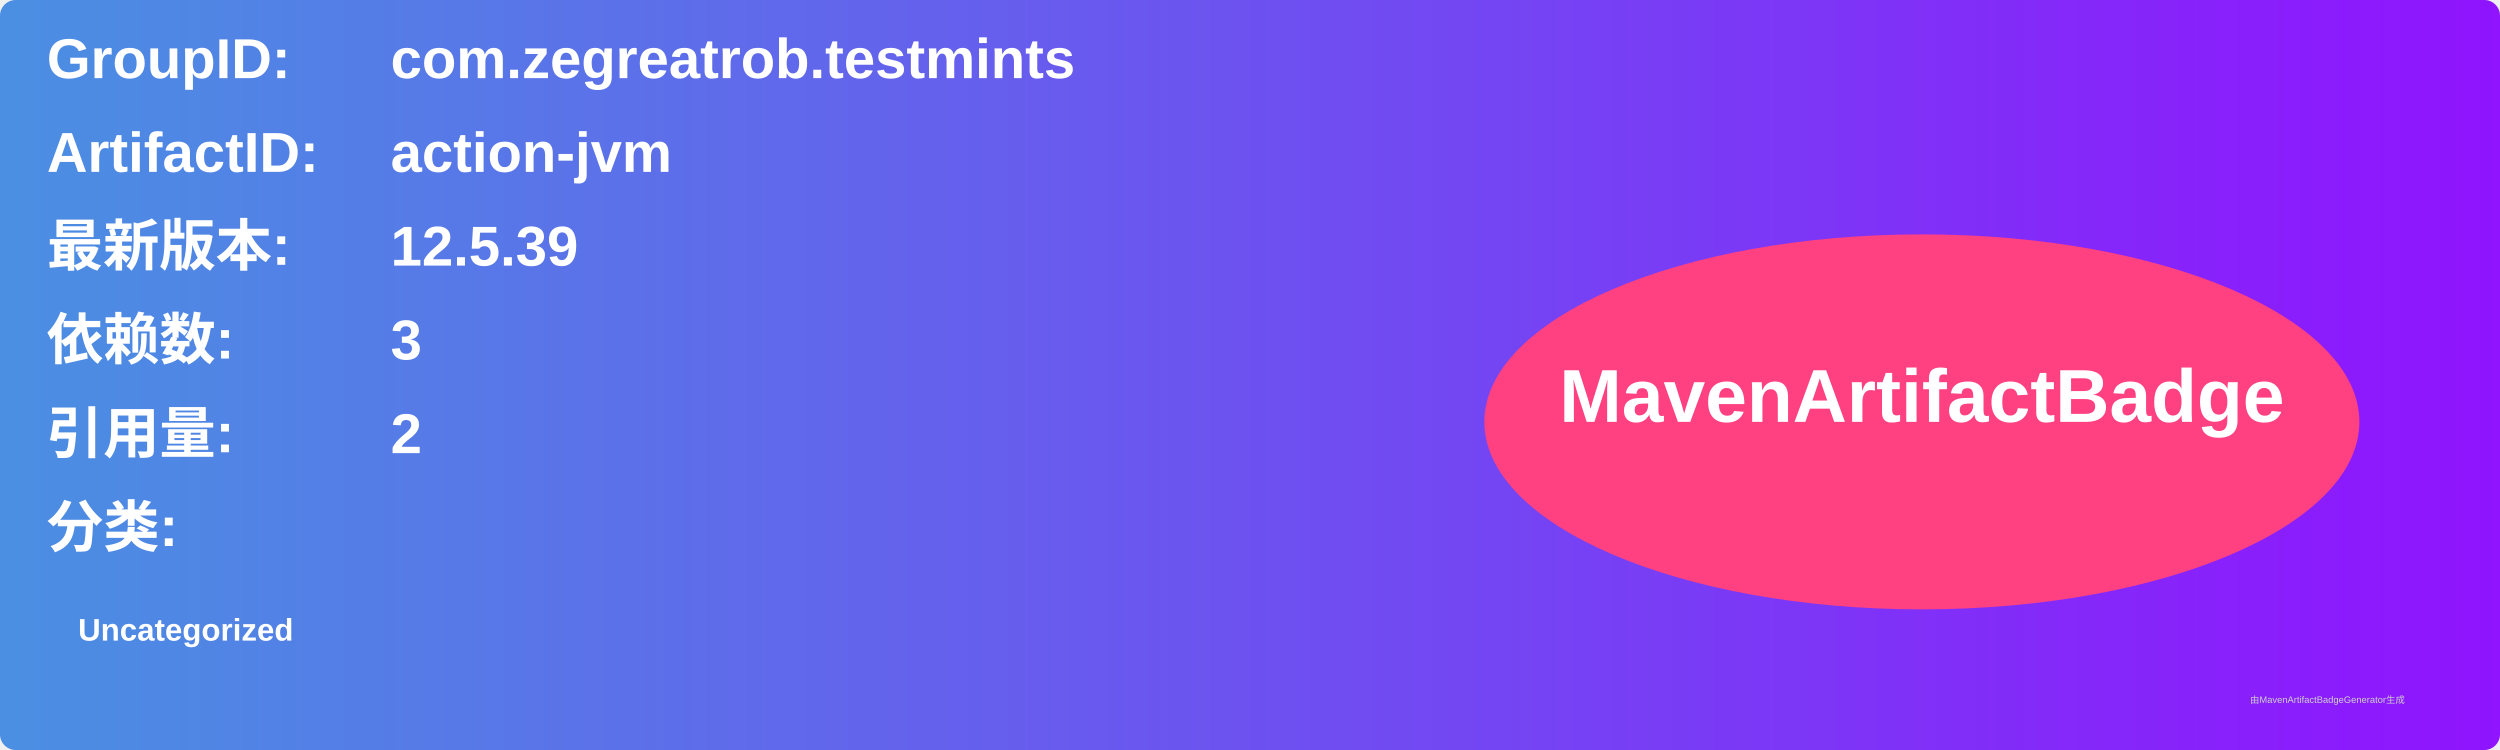
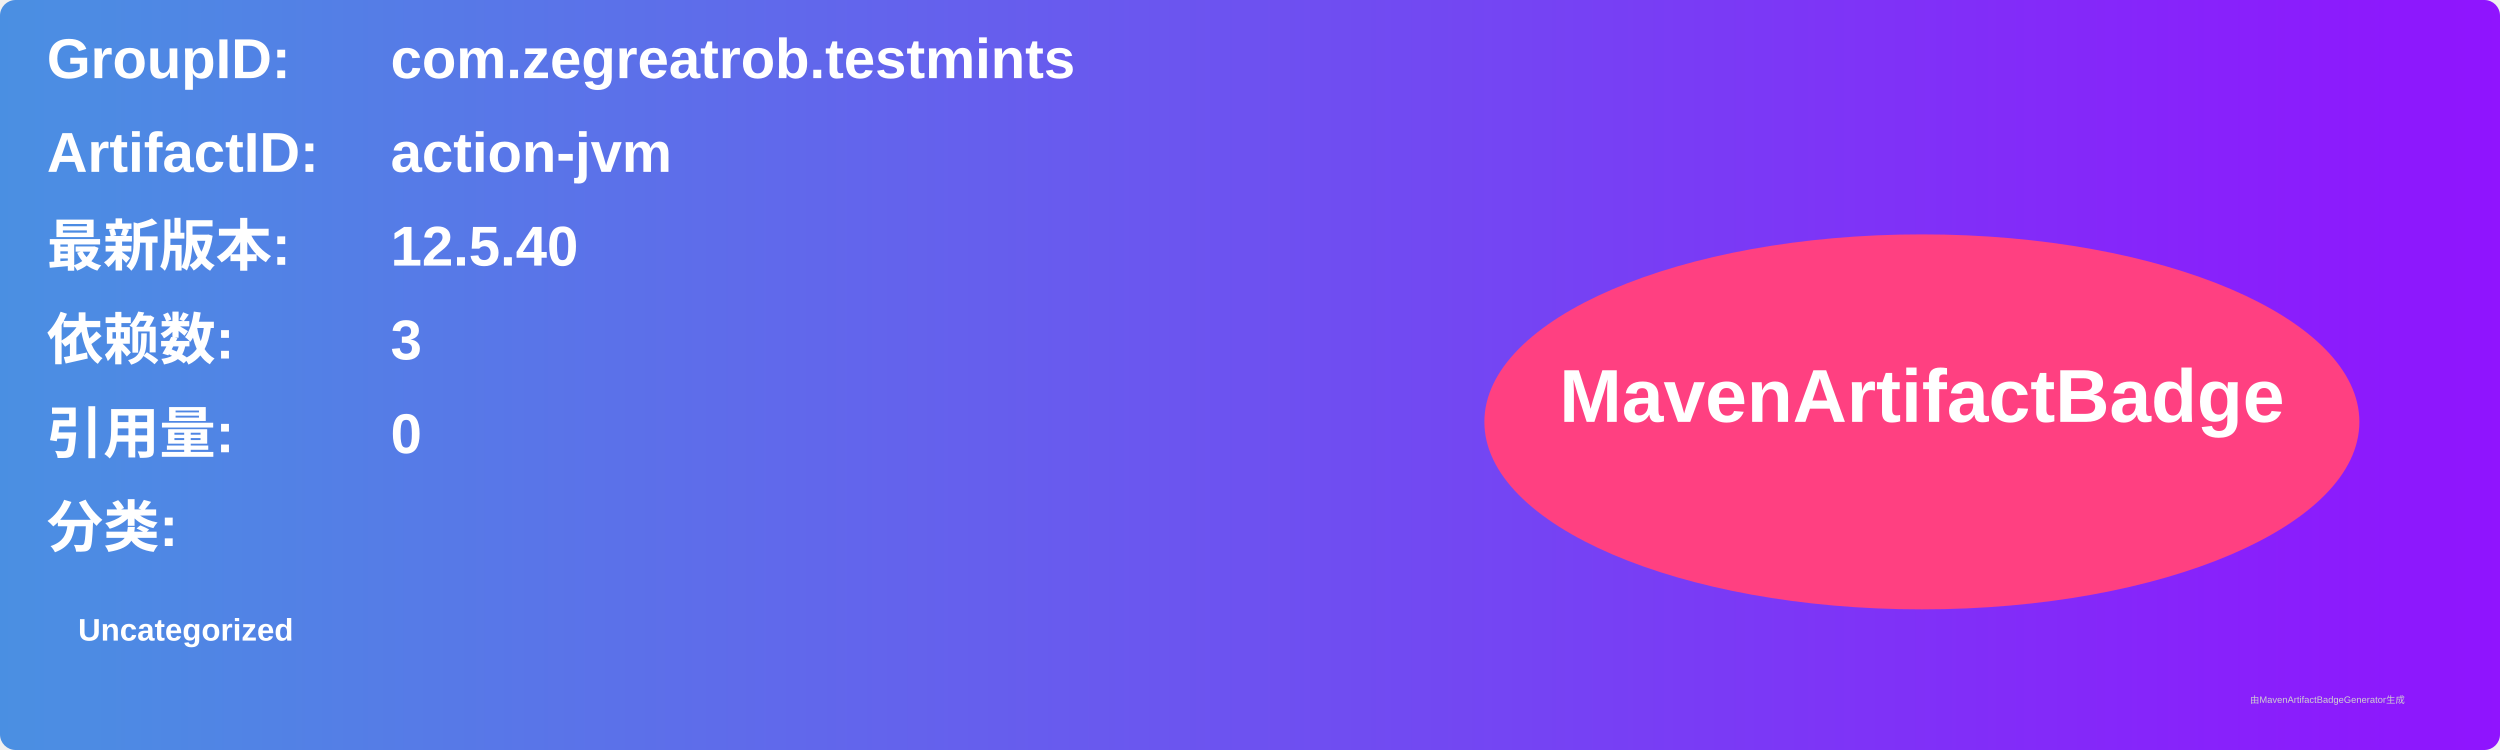
<svg xmlns="http://www.w3.org/2000/svg" width="800" height="240" viewBox="0 0 800 240">
  <linearGradient id="grad" x1="0%" y1="0%" x2="100%" y2="0%">
    <stop offset="0%" stop-color="#4a90e2" />
    <stop offset="100%" stop-color="#9013fe" />
  </linearGradient>
  <rect width="100%" height="100%" rx="5" ry="5" fill="url(#grad)" />
  <g transform="translate(15, 15)">
    <text x="0" y="10" font-family="Arial" font-size="18" fill="white" font-weight="bold" width="260">GroupID:</text>
    <text x="110" y="10" font-family="Arial" font-size="18" fill="white" font-weight="bold" width="460">com.zegreatrob.testmints</text>
    <text x="0" y="40" font-family="Arial" font-size="18" fill="white" font-weight="bold" width="260">ArtifactID:</text>
    <text x="110" y="40" font-family="Arial" font-size="18" fill="white" font-weight="bold" width="460">action-jvm</text>
    <text x="0" y="70" font-family="Arial" font-size="18" fill="white" font-weight="bold">最新版本:</text>
    <text x="110" y="70" font-family="Arial" font-size="18" fill="white" font-weight="bold">
-       <tspan font-weight="bold">12.5.39</tspan>
+       <tspan font-weight="bold">12.5.40</tspan>
    </text>
    <text x="0" y="100" font-family="Arial" font-size="18" fill="white" font-weight="bold">依赖数: </text>
    <text x="110" y="100" font-family="Arial" font-size="18" fill="white">
      <tspan font-weight="bold">3</tspan>
    </text>
    <text x="0" y="130" font-family="Arial" font-size="18" fill="white" font-weight="bold">引用量: </text>
    <text x="110" y="130" font-family="Arial" font-size="18" fill="white">
-       <tspan font-weight="bold">2</tspan>
+       <tspan font-weight="bold">0</tspan>
    </text>
    <text x="0" y="160" font-family="Arial" font-size="18" fill="white" font-weight="bold">分类:</text>
    <text x="10" y="190" font-family="Arial" font-size="10" fill="white">
      <tspan font-weight="bold">Uncategorized</tspan>
    </text>
    <ellipse cx="600" cy="120" rx="140" ry="60" fill="#ff4081" />
    <text x="600" y="120" text-anchor="middle" font-family="Arial" font-size="24" fill="white" font-weight="bold">MavenArtifactBadge</text>
  </g>
  <text x="720" y="225" font-family="Arial" font-size="3" fill="#d0d0d0">由MavenArtifactBadgeGenerator生成</text>
</svg>
